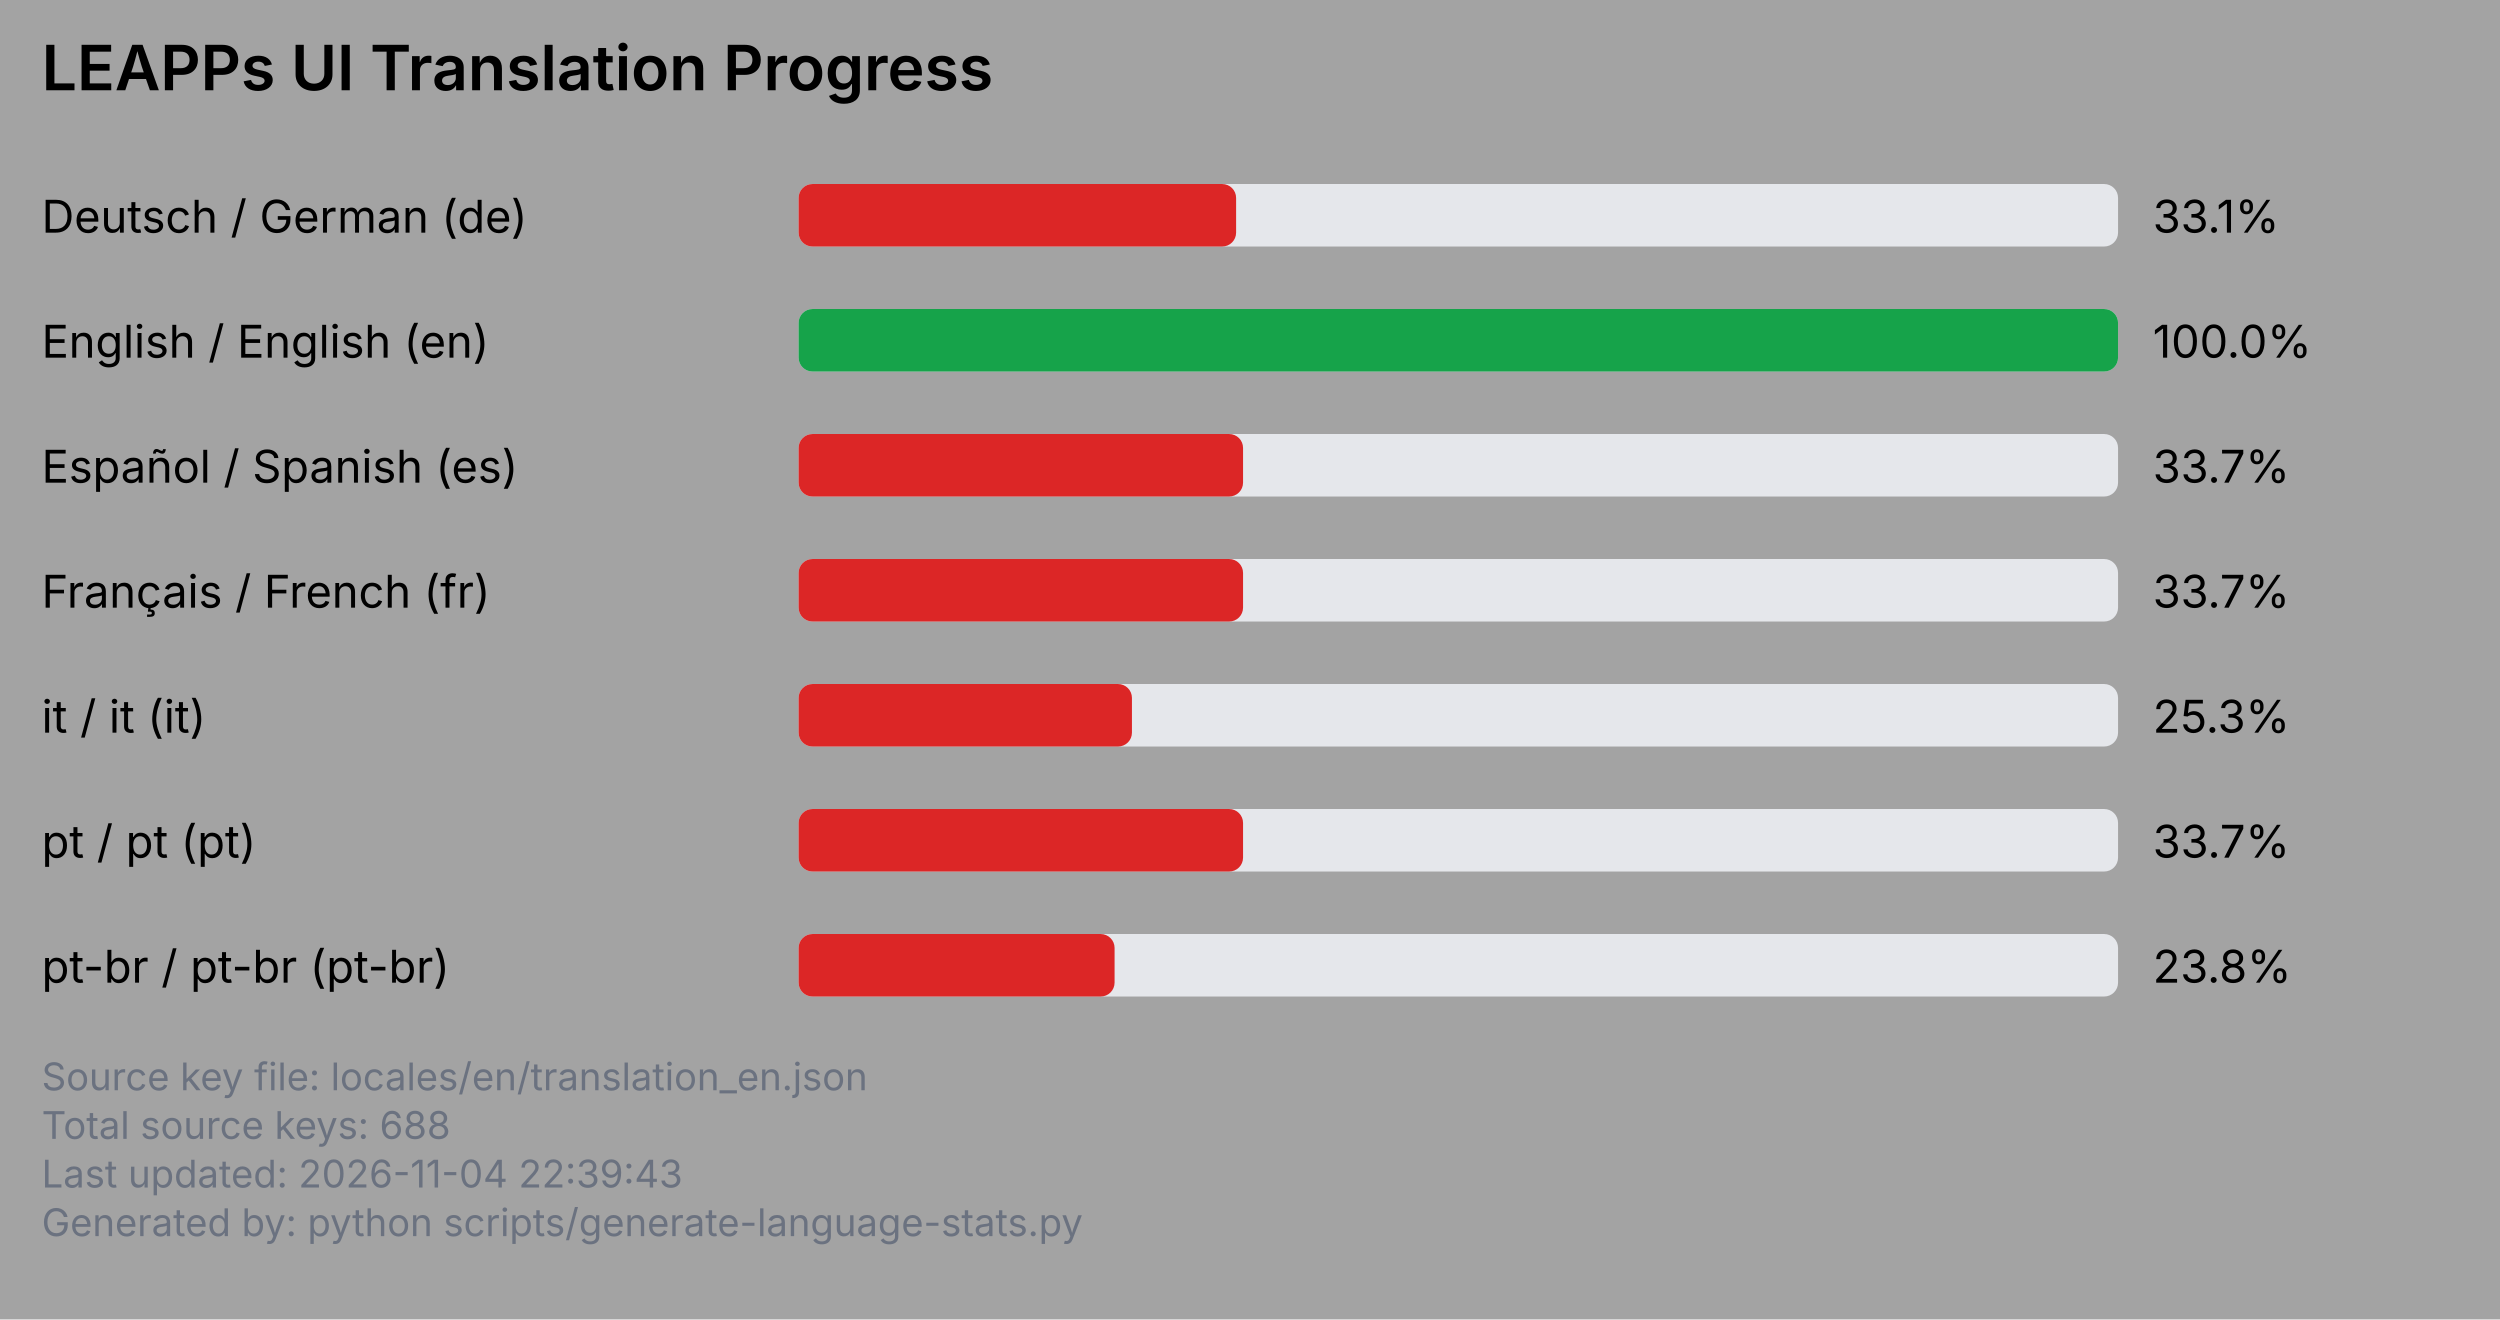
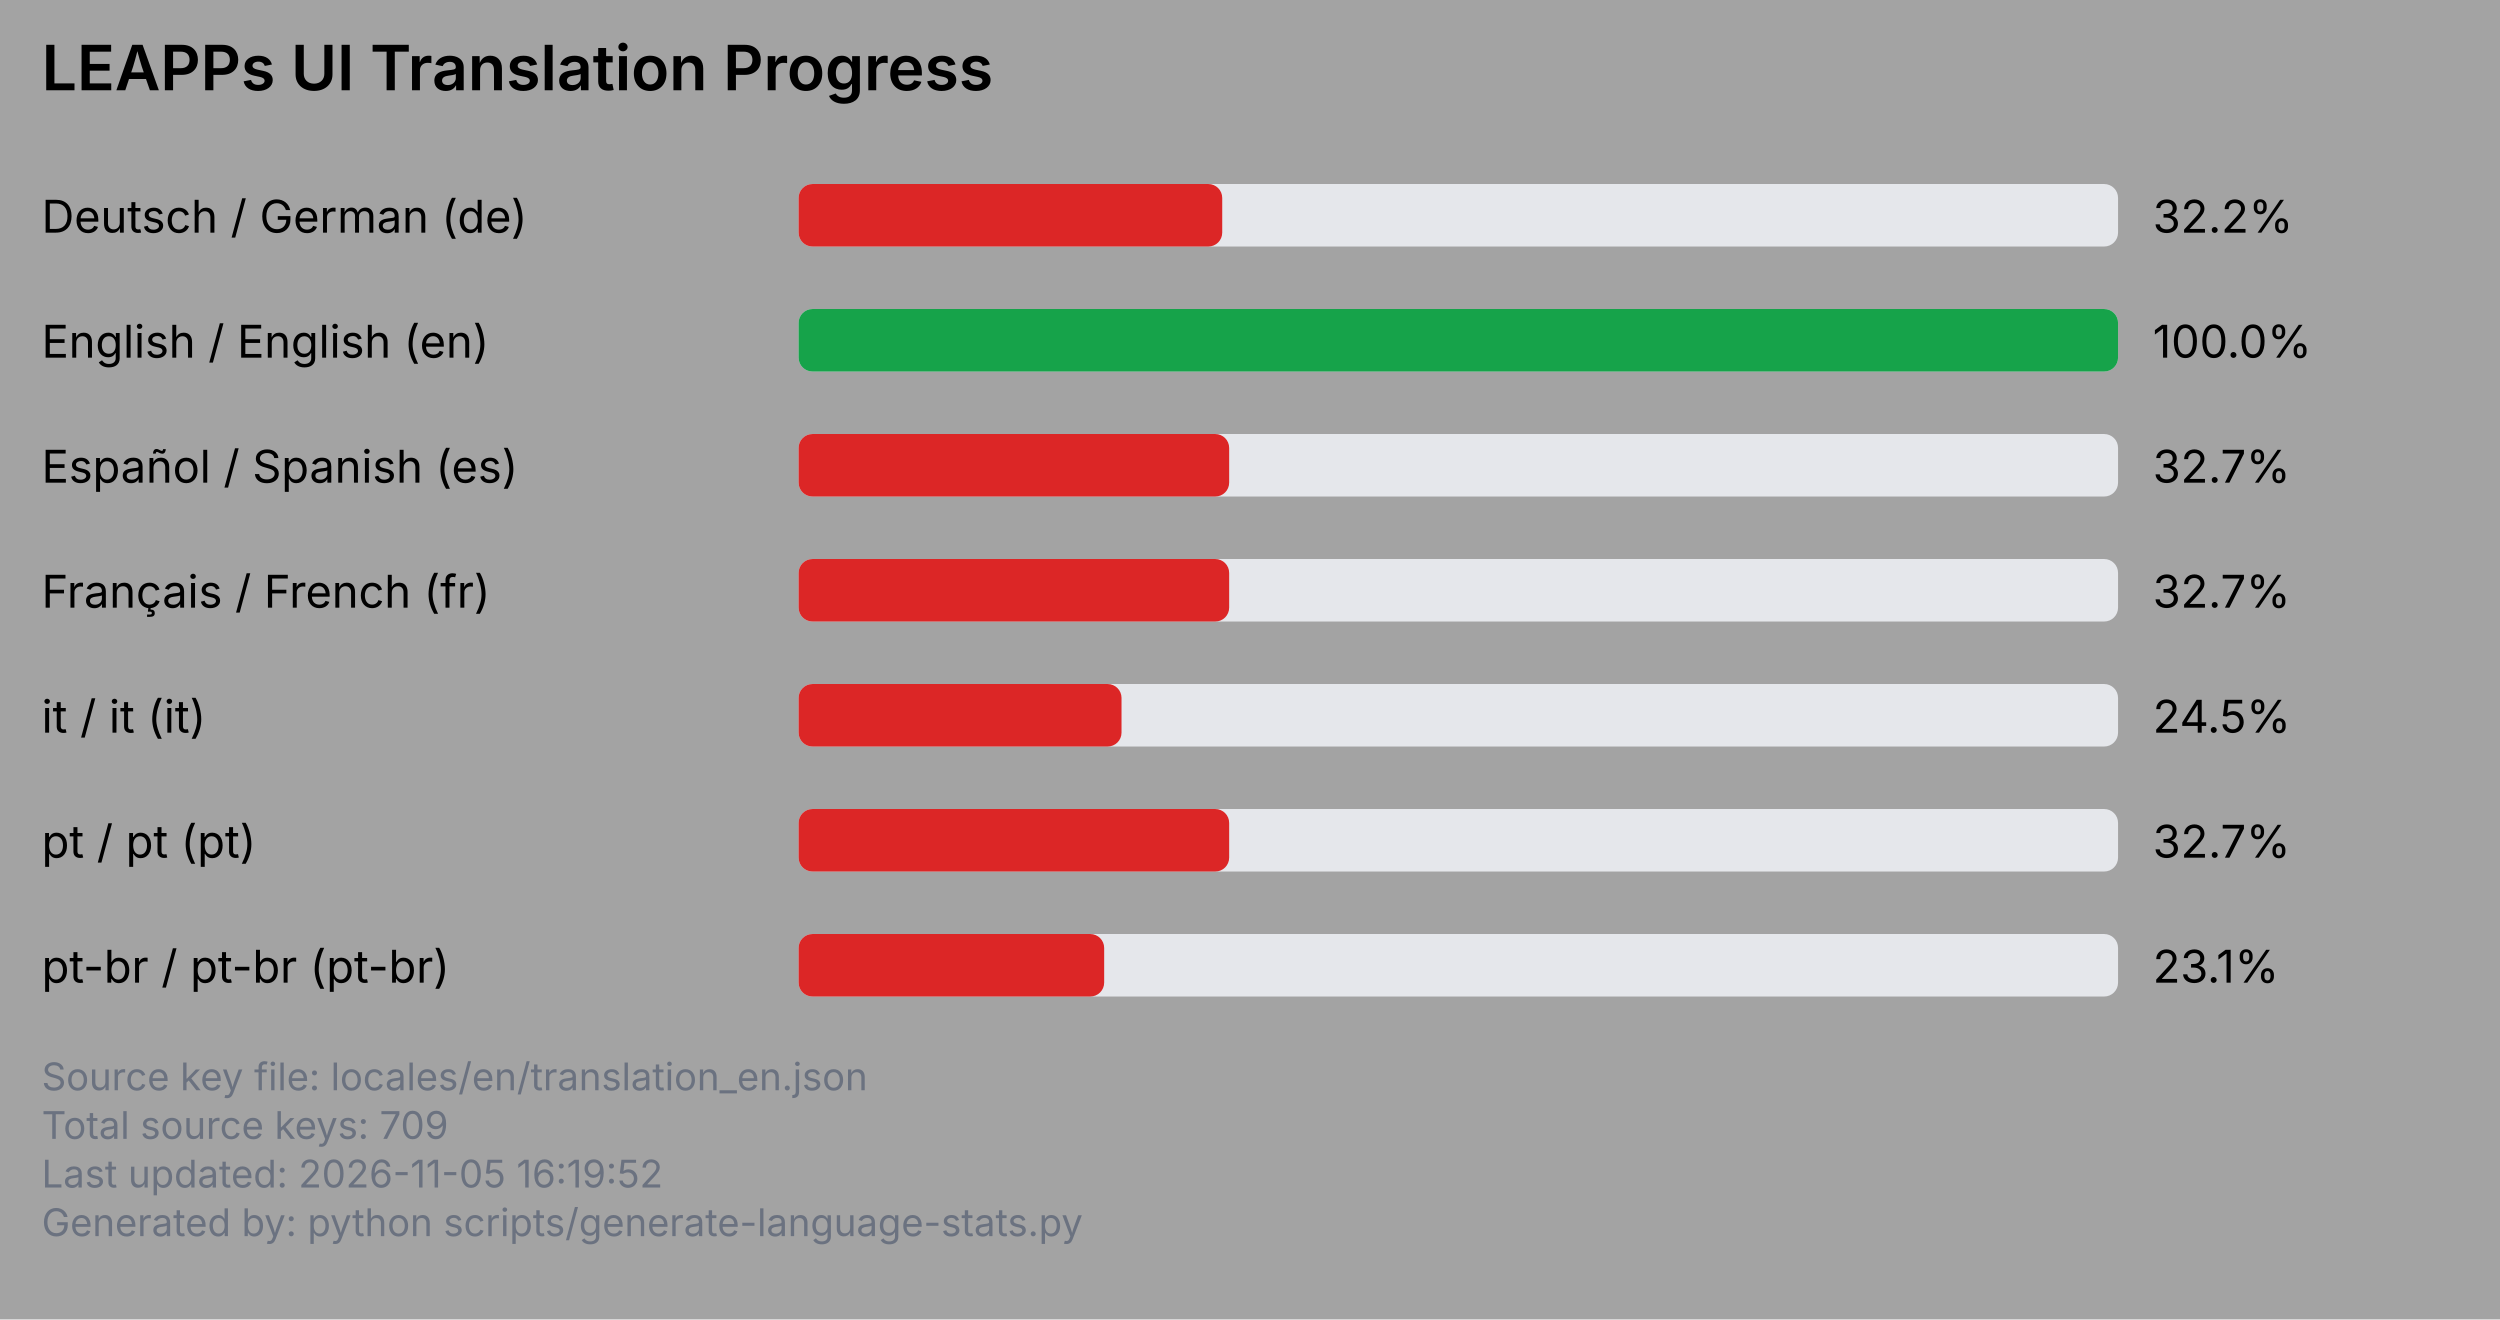
<svg xmlns="http://www.w3.org/2000/svg" viewBox="0 0 720 380" width="720" height="380">
  <rect x="0" y="0" width="720" height="380" fill="#a3a3a3" />
  <text x="12" y="26" font-family="system-ui, -apple-system, Segoe UI, sans-serif" font-size="18" font-weight="600" fill="#000000">LEAPPs UI Translation Progress</text>
  <text x="12" y="67" font-family="system-ui, -apple-system, Segoe UI, sans-serif" font-size="13" fill="#000000">Deutsch / German (de)</text>
  <rect x="230" y="53" width="380" height="18" rx="4" ry="4" fill="#e5e7eb" />
-   <rect x="230" y="53" width="126" height="18" rx="4" ry="4" fill="#dc2626" />
-   <text x="620" y="67" font-family="system-ui, -apple-system, Segoe UI, sans-serif" font-size="13" fill="#000000">33.1%</text>
+   <rect x="230" y="53" width="122" height="18" rx="4" ry="4" fill="#dc2626" />
+   <text x="620" y="67" font-family="system-ui, -apple-system, Segoe UI, sans-serif" font-size="13" fill="#000000">32.2%</text>
  <text x="12" y="103" font-family="system-ui, -apple-system, Segoe UI, sans-serif" font-size="13" fill="#000000">English / English (en)</text>
  <rect x="230" y="89" width="380" height="18" rx="4" ry="4" fill="#e5e7eb" />
  <rect x="230" y="89" width="380" height="18" rx="4" ry="4" fill="#16a34a" />
  <text x="620" y="103" font-family="system-ui, -apple-system, Segoe UI, sans-serif" font-size="13" fill="#000000">100.0%</text>
  <text x="12" y="139" font-family="system-ui, -apple-system, Segoe UI, sans-serif" font-size="13" fill="#000000">Español / Spanish (es)</text>
  <rect x="230" y="125" width="380" height="18" rx="4" ry="4" fill="#e5e7eb" />
-   <rect x="230" y="125" width="128" height="18" rx="4" ry="4" fill="#dc2626" />
-   <text x="620" y="139" font-family="system-ui, -apple-system, Segoe UI, sans-serif" font-size="13" fill="#000000">33.7%</text>
+   <rect x="230" y="125" width="124" height="18" rx="4" ry="4" fill="#dc2626" />
+   <text x="620" y="139" font-family="system-ui, -apple-system, Segoe UI, sans-serif" font-size="13" fill="#000000">32.7%</text>
  <text x="12" y="175" font-family="system-ui, -apple-system, Segoe UI, sans-serif" font-size="13" fill="#000000">Français / French (fr)</text>
  <rect x="230" y="161" width="380" height="18" rx="4" ry="4" fill="#e5e7eb" />
-   <rect x="230" y="161" width="128" height="18" rx="4" ry="4" fill="#dc2626" />
-   <text x="620" y="175" font-family="system-ui, -apple-system, Segoe UI, sans-serif" font-size="13" fill="#000000">33.7%</text>
+   <rect x="230" y="161" width="124" height="18" rx="4" ry="4" fill="#dc2626" />
+   <text x="620" y="175" font-family="system-ui, -apple-system, Segoe UI, sans-serif" font-size="13" fill="#000000">32.7%</text>
  <text x="12" y="211" font-family="system-ui, -apple-system, Segoe UI, sans-serif" font-size="13" fill="#000000">it / it (it)</text>
  <rect x="230" y="197" width="380" height="18" rx="4" ry="4" fill="#e5e7eb" />
-   <rect x="230" y="197" width="96" height="18" rx="4" ry="4" fill="#dc2626" />
-   <text x="620" y="211" font-family="system-ui, -apple-system, Segoe UI, sans-serif" font-size="13" fill="#000000">25.3%</text>
+   <rect x="230" y="197" width="93" height="18" rx="4" ry="4" fill="#dc2626" />
+   <text x="620" y="211" font-family="system-ui, -apple-system, Segoe UI, sans-serif" font-size="13" fill="#000000">24.5%</text>
  <text x="12" y="247" font-family="system-ui, -apple-system, Segoe UI, sans-serif" font-size="13" fill="#000000">pt / pt (pt)</text>
  <rect x="230" y="233" width="380" height="18" rx="4" ry="4" fill="#e5e7eb" />
-   <rect x="230" y="233" width="128" height="18" rx="4" ry="4" fill="#dc2626" />
-   <text x="620" y="247" font-family="system-ui, -apple-system, Segoe UI, sans-serif" font-size="13" fill="#000000">33.7%</text>
+   <rect x="230" y="233" width="124" height="18" rx="4" ry="4" fill="#dc2626" />
+   <text x="620" y="247" font-family="system-ui, -apple-system, Segoe UI, sans-serif" font-size="13" fill="#000000">32.7%</text>
  <text x="12" y="283" font-family="system-ui, -apple-system, Segoe UI, sans-serif" font-size="13" fill="#000000">pt-br / pt-br (pt-br)</text>
  <rect x="230" y="269" width="380" height="18" rx="4" ry="4" fill="#e5e7eb" />
-   <rect x="230" y="269" width="91" height="18" rx="4" ry="4" fill="#dc2626" />
-   <text x="620" y="283" font-family="system-ui, -apple-system, Segoe UI, sans-serif" font-size="13" fill="#000000">23.8%</text>
+   <rect x="230" y="269" width="88" height="18" rx="4" ry="4" fill="#dc2626" />
+   <text x="620" y="283" font-family="system-ui, -apple-system, Segoe UI, sans-serif" font-size="13" fill="#000000">23.1%</text>
  <text x="12" y="314" font-family="system-ui, -apple-system, Segoe UI, sans-serif" font-size="11" fill="#6b7280">Source key file: locales/en/translation_en.json</text>
-   <text x="12" y="328" font-family="system-ui, -apple-system, Segoe UI, sans-serif" font-size="11" fill="#6b7280">Total source keys: 688</text>
-   <text x="12" y="342" font-family="system-ui, -apple-system, Segoe UI, sans-serif" font-size="11" fill="#6b7280">Last updated: 2026-11-04 22:39:43</text>
+   <text x="12" y="328" font-family="system-ui, -apple-system, Segoe UI, sans-serif" font-size="11" fill="#6b7280">Total source keys: 709</text>
+   <text x="12" y="342" font-family="system-ui, -apple-system, Segoe UI, sans-serif" font-size="11" fill="#6b7280">Last updated: 2026-11-05 16:19:52</text>
  <text x="12" y="356" font-family="system-ui, -apple-system, Segoe UI, sans-serif" font-size="11" fill="#6b7280">Generated by: python scripts/generate-language-stats.py</text>
</svg>
